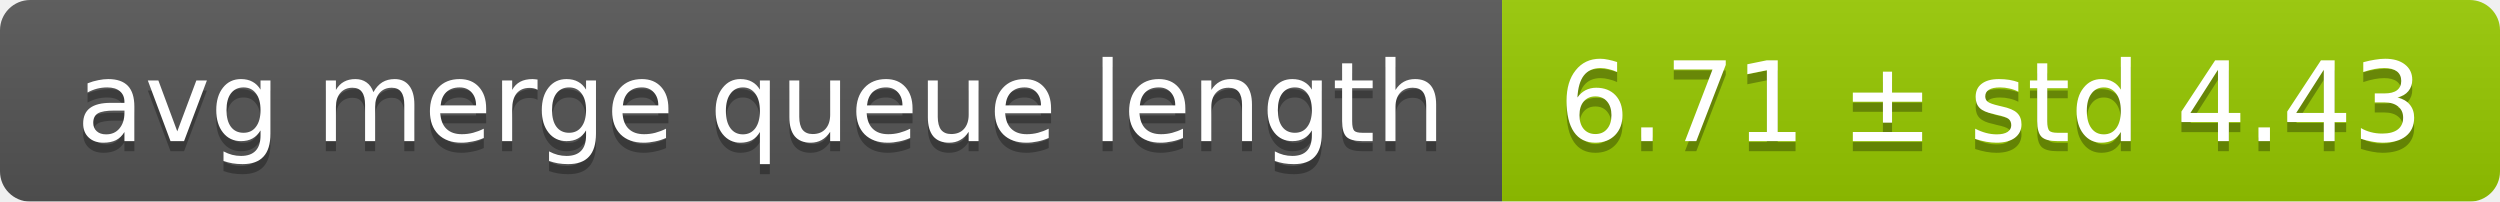
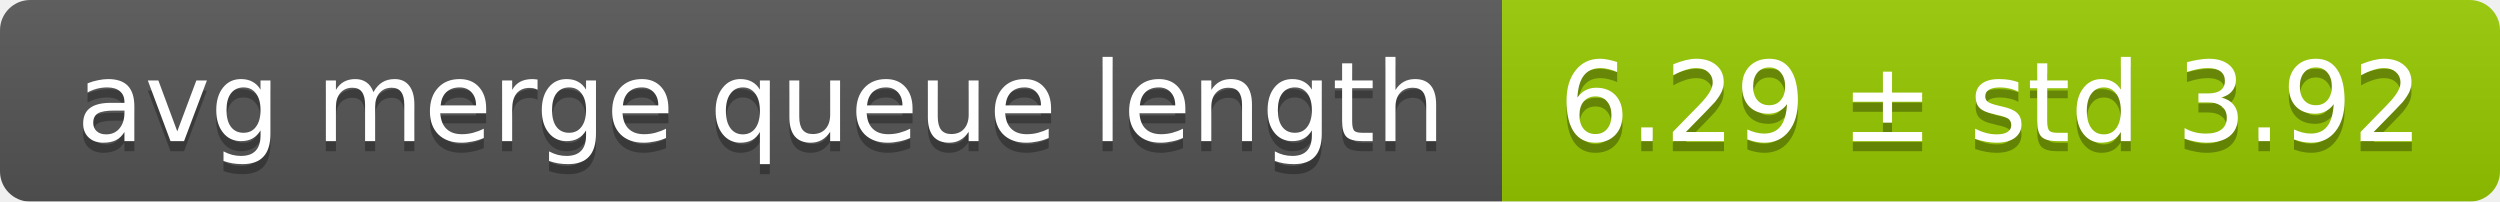
<svg xmlns="http://www.w3.org/2000/svg" width="248" height="20">
  <linearGradient id="smooth" x2="0" y2="100%">
    <stop offset="0" stop-color="#bbb" stop-opacity=".1" />
    <stop offset="1" stop-opacity=".1" />
  </linearGradient>
  <mask id="round">
    <rect width="248" height="20" rx="3" fill="#fff" />
  </mask>
  <g mask="url(#round)">
    <rect width="149" height="20" fill="#555" />
    <rect x="149" width="99" height="20" fill="#97ca00" />
    <rect width="248" height="20" fill="url(#smooth)" />
  </g>
  <g fill="#fff" text-anchor="middle" font-family="DejaVu Sans,Verdana,Geneva,sans-serif" font-size="11">
    <text x="75.5" y="15" fill="#010101" fill-opacity=".3">avg merge queue length</text>
    <text x="75.5" y="14">avg merge queue length</text>
-     <text x="197.5" y="15" fill="#010101" fill-opacity=".3">6.71 ± std 4.43</text>
-     <text x="197.5" y="14">6.71 ± std 4.43</text>
+     <text x="197.5" y="15" fill="#010101" fill-opacity=".3">6.29 ± std 3.92</text>
+     <text x="197.5" y="14">6.29 ± std 3.92</text>
  </g>
</svg>
